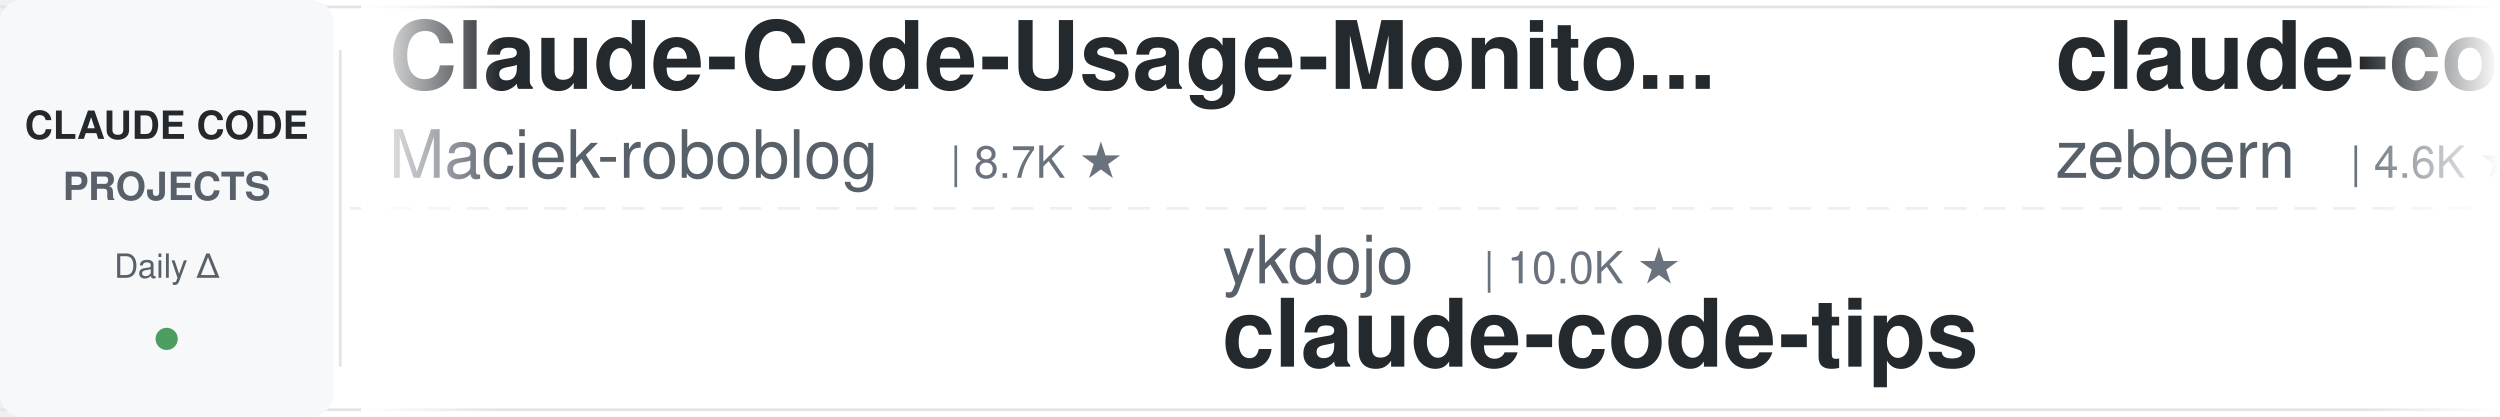
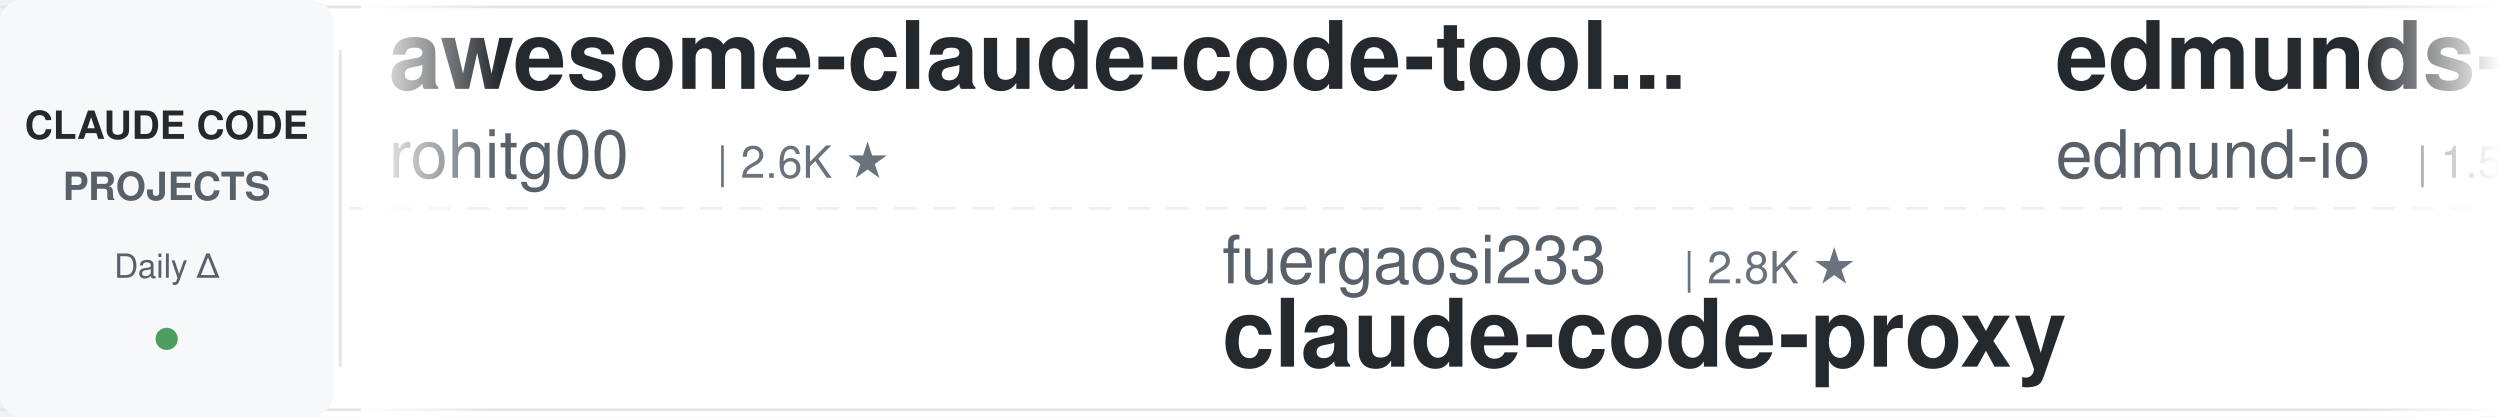
<svg xmlns="http://www.w3.org/2000/svg" width="900" height="150">
  <defs>
    <linearGradient id="awesomeLeftFade" x1="0%" y1="0%" x2="100%" y2="0%">
      <stop offset="0%" style="stop-color:#ffffff;stop-opacity:1" />
      <stop offset="100%" style="stop-color:#ffffff;stop-opacity:0" />
    </linearGradient>
    <linearGradient id="awesomeRightFade" x1="0%" y1="0%" x2="100%" y2="0%">
      <stop offset="0%" style="stop-color:#ffffff;stop-opacity:0" />
      <stop offset="100%" style="stop-color:#ffffff;stop-opacity:1" />
    </linearGradient>
  </defs>
  <rect width="900" height="150" fill="#ffffff" rx="8" />
  <rect x="0" y="2" width="900" height="1" fill="#e1e4e8" />
  <rect x="0" y="147" width="900" height="1" fill="#e1e4e8" />
  <line x1="0" y1="75" x2="900" y2="75" stroke="#e1e4e8" stroke-width="1" stroke-dasharray="8 6" opacity="0.6" />
  <rect x="0" y="0" width="120" height="150" fill="#f6f8fa" rx="8" />
  <text x="60" y="50" font-family="-apple-system, BlinkMacSystemFont, 'Segoe UI', Helvetica, Arial, sans-serif" font-size="14" font-weight="600" fill="#24292e" text-anchor="middle">CLAUDE CODE</text>
  <text x="60" y="72" font-family="-apple-system, BlinkMacSystemFont, 'Segoe UI', Helvetica, Arial, sans-serif" font-size="14" font-weight="600" fill="#586069" text-anchor="middle">PROJECTS</text>
  <text x="60" y="100" font-family="-apple-system, BlinkMacSystemFont, 'Segoe UI', Helvetica, Arial, sans-serif" font-size="12" font-weight="500" fill="#586069" text-anchor="middle">Daily Δ</text>
  <circle cx="60" cy="122" r="4" fill="#22863a" opacity="0.8" />
  <rect x="122" y="18" width="1" height="114" fill="#e1e4e8" />
  <clipPath id="awesomeTickerClip">
    <rect x="130" y="0" width="770" height="150" />
  </clipPath>
  <g clip-path="url(#awesomeTickerClip)">
    <g id="awesomeTickerItems">
      <animateTransform attributeName="transform" attributeType="XML" type="translate" from="0 0" to="-3000 0" dur="54s" repeatCount="indefinite" />
      <g transform="translate(0, 0)">
-         <text x="140" y="32" font-family="-apple-system, BlinkMacSystemFont, 'Segoe UI', Helvetica, Arial, sans-serif" font-size="34" font-weight="600" fill="#24292e">Claude-Code-Usage-Monito...</text>
-         <text x="140" y="64" font-family="-apple-system, BlinkMacSystemFont, 'Segoe UI', Helvetica, Arial, sans-serif" font-size="24" font-weight="400" fill="#586069">Maciek-roboblog</text>
-         <text x="342" y="64" font-family="-apple-system, BlinkMacSystemFont, 'Segoe UI', Helvetica, Arial, sans-serif" font-size="16" font-weight="500" fill="#6a737d">| 8.7K ★</text>
+         <text x="140" y="32" font-family="-apple-system, BlinkMacSystemFont, 'Segoe UI', Helvetica, Arial, sans-serif" font-size="34" font-weight="600" fill="#24292e">awesome-claude-code-tool...</text>
+         <text x="140" y="64" font-family="-apple-system, BlinkMacSystemFont, 'Segoe UI', Helvetica, Arial, sans-serif" font-size="24" font-weight="400" fill="#586069">rohitg00</text>
+         <text x="258" y="64" font-family="-apple-system, BlinkMacSystemFont, 'Segoe UI', Helvetica, Arial, sans-serif" font-size="16" font-weight="500" fill="#6a737d">| 2.6K ★</text>
      </g>
      <g transform="translate(300, 0)">
-         <text x="140" y="102" font-family="-apple-system, BlinkMacSystemFont, 'Segoe UI', Helvetica, Arial, sans-serif" font-size="24" font-weight="400" fill="#586069">ykdojo</text>
-         <text x="234" y="102" font-family="-apple-system, BlinkMacSystemFont, 'Segoe UI', Helvetica, Arial, sans-serif" font-size="16" font-weight="500" fill="#6a737d">| 10.0K ★</text>
-         <text x="140" y="132" font-family="-apple-system, BlinkMacSystemFont, 'Segoe UI', Helvetica, Arial, sans-serif" font-size="34" font-weight="600" fill="#24292e">claude-code-tips</text>
+         <text x="140" y="102" font-family="-apple-system, BlinkMacSystemFont, 'Segoe UI', Helvetica, Arial, sans-serif" font-size="24" font-weight="400" fill="#586069">fuergaosi233</text>
+         <text x="306" y="102" font-family="-apple-system, BlinkMacSystemFont, 'Segoe UI', Helvetica, Arial, sans-serif" font-size="16" font-weight="500" fill="#6a737d">| 2.8K ★</text>
+         <text x="140" y="132" font-family="-apple-system, BlinkMacSystemFont, 'Segoe UI', Helvetica, Arial, sans-serif" font-size="34" font-weight="600" fill="#24292e">claude-code-proxy</text>
      </g>
      <g transform="translate(600, 0)">
-         <text x="140" y="32" font-family="-apple-system, BlinkMacSystemFont, 'Segoe UI', Helvetica, Arial, sans-serif" font-size="34" font-weight="600" fill="#24292e">claude-code-guide</text>
-         <text x="140" y="64" font-family="-apple-system, BlinkMacSystemFont, 'Segoe UI', Helvetica, Arial, sans-serif" font-size="24" font-weight="400" fill="#586069">zebbern</text>
-         <text x="246" y="64" font-family="-apple-system, BlinkMacSystemFont, 'Segoe UI', Helvetica, Arial, sans-serif" font-size="16" font-weight="500" fill="#6a737d">| 4.6K ★</text>
+         <text x="140" y="32" font-family="-apple-system, BlinkMacSystemFont, 'Segoe UI', Helvetica, Arial, sans-serif" font-size="34" font-weight="600" fill="#24292e">edmunds-claude-code</text>
+         <text x="140" y="64" font-family="-apple-system, BlinkMacSystemFont, 'Segoe UI', Helvetica, Arial, sans-serif" font-size="24" font-weight="400" fill="#586069">edmund-io</text>
+         <text x="270" y="64" font-family="-apple-system, BlinkMacSystemFont, 'Segoe UI', Helvetica, Arial, sans-serif" font-size="16" font-weight="500" fill="#6a737d">| 1.5K ★</text>
      </g>
      <g transform="translate(900, 0)">
-         <text x="140" y="102" font-family="-apple-system, BlinkMacSystemFont, 'Segoe UI', Helvetica, Arial, sans-serif" font-size="24" font-weight="400" fill="#586069">hangsman</text>
-         <text x="258" y="102" font-family="-apple-system, BlinkMacSystemFont, 'Segoe UI', Helvetica, Arial, sans-serif" font-size="16" font-weight="500" fill="#6a737d">| 791 ★</text>
-         <text x="140" y="132" font-family="-apple-system, BlinkMacSystemFont, 'Segoe UI', Helvetica, Arial, sans-serif" font-size="34" font-weight="600" fill="#24292e">claude-code-source</text>
+         <text x="140" y="102" font-family="-apple-system, BlinkMacSystemFont, 'Segoe UI', Helvetica, Arial, sans-serif" font-size="24" font-weight="400" fill="#586069">Yuyz0112</text>
+         <text x="258" y="102" font-family="-apple-system, BlinkMacSystemFont, 'Segoe UI', Helvetica, Arial, sans-serif" font-size="16" font-weight="500" fill="#6a737d">| 2.4K ★</text>
+         <text x="140" y="132" font-family="-apple-system, BlinkMacSystemFont, 'Segoe UI', Helvetica, Arial, sans-serif" font-size="34" font-weight="600" fill="#24292e">claude-code-reverse</text>
      </g>
      <g transform="translate(1200, 0)">
-         <text x="140" y="32" font-family="-apple-system, BlinkMacSystemFont, 'Segoe UI', Helvetica, Arial, sans-serif" font-size="34" font-weight="600" fill="#24292e">claude-code-settings</text>
-         <text x="140" y="64" font-family="-apple-system, BlinkMacSystemFont, 'Segoe UI', Helvetica, Arial, sans-serif" font-size="24" font-weight="400" fill="#586069">feiskyer</text>
-         <text x="258" y="64" font-family="-apple-system, BlinkMacSystemFont, 'Segoe UI', Helvetica, Arial, sans-serif" font-size="16" font-weight="500" fill="#6a737d">| 1.6K ★</text>
+         <text x="140" y="32" font-family="-apple-system, BlinkMacSystemFont, 'Segoe UI', Helvetica, Arial, sans-serif" font-size="34" font-weight="600" fill="#24292e">claude-code-video-toolki...</text>
+         <text x="140" y="64" font-family="-apple-system, BlinkMacSystemFont, 'Segoe UI', Helvetica, Arial, sans-serif" font-size="24" font-weight="400" fill="#586069">digitalsamba</text>
+         <text x="306" y="64" font-family="-apple-system, BlinkMacSystemFont, 'Segoe UI', Helvetica, Arial, sans-serif" font-size="16" font-weight="500" fill="#6a737d">| 2.0K ★</text>
      </g>
      <g transform="translate(1500, 0)">
-         <text x="140" y="102" font-family="-apple-system, BlinkMacSystemFont, 'Segoe UI', Helvetica, Arial, sans-serif" font-size="24" font-weight="400" fill="#586069">alejandrobalderas</text>
-         <text x="366" y="102" font-family="-apple-system, BlinkMacSystemFont, 'Segoe UI', Helvetica, Arial, sans-serif" font-size="16" font-weight="500" fill="#6a737d">| 2.8K ★</text>
-         <text x="140" y="132" font-family="-apple-system, BlinkMacSystemFont, 'Segoe UI', Helvetica, Arial, sans-serif" font-size="34" font-weight="600" fill="#24292e">claude-code-from-source</text>
+         <text x="140" y="102" font-family="-apple-system, BlinkMacSystemFont, 'Segoe UI', Helvetica, Arial, sans-serif" font-size="24" font-weight="400" fill="#586069">Yeachan-Heo</text>
+         <text x="294" y="102" font-family="-apple-system, BlinkMacSystemFont, 'Segoe UI', Helvetica, Arial, sans-serif" font-size="16" font-weight="500" fill="#6a737d">| 38.9K ★</text>
+         <text x="380" y="102" font-family="-apple-system, BlinkMacSystemFont, 'Segoe UI', Helvetica, Arial, sans-serif" font-size="16" font-weight="500" fill="#22863a"> +4</text>
+         <text x="140" y="132" font-family="-apple-system, BlinkMacSystemFont, 'Segoe UI', Helvetica, Arial, sans-serif" font-size="34" font-weight="600" fill="#24292e">oh-my-claudecode</text>
      </g>
      <g transform="translate(1800, 0)">
-         <text x="140" y="32" font-family="-apple-system, BlinkMacSystemFont, 'Segoe UI', Helvetica, Arial, sans-serif" font-size="34" font-weight="600" fill="#24292e">claude-code-best-practic...</text>
-         <text x="140" y="64" font-family="-apple-system, BlinkMacSystemFont, 'Segoe UI', Helvetica, Arial, sans-serif" font-size="24" font-weight="400" fill="#586069">shanraisshan</text>
-         <text x="306" y="64" font-family="-apple-system, BlinkMacSystemFont, 'Segoe UI', Helvetica, Arial, sans-serif" font-size="16" font-weight="500" fill="#6a737d">| 65.3K ★</text>
-         <text x="392" y="64" font-family="-apple-system, BlinkMacSystemFont, 'Segoe UI', Helvetica, Arial, sans-serif" font-size="16" font-weight="500" fill="#22863a"> +6</text>
+         <text x="140" y="32" font-family="-apple-system, BlinkMacSystemFont, 'Segoe UI', Helvetica, Arial, sans-serif" font-size="34" font-weight="600" fill="#24292e">ClaudeCode</text>
+         <text x="140" y="64" font-family="-apple-system, BlinkMacSystemFont, 'Segoe UI', Helvetica, Arial, sans-serif" font-size="24" font-weight="400" fill="#586069">guanshan</text>
+         <text x="258" y="64" font-family="-apple-system, BlinkMacSystemFont, 'Segoe UI', Helvetica, Arial, sans-serif" font-size="16" font-weight="500" fill="#6a737d">| 61 ★</text>
      </g>
      <g transform="translate(2100, 0)">
-         <text x="140" y="102" font-family="-apple-system, BlinkMacSystemFont, 'Segoe UI', Helvetica, Arial, sans-serif" font-size="24" font-weight="400" fill="#586069">jqueryscript</text>
-         <text x="306" y="102" font-family="-apple-system, BlinkMacSystemFont, 'Segoe UI', Helvetica, Arial, sans-serif" font-size="16" font-weight="500" fill="#6a737d">| 505 ★</text>
-         <text x="140" y="132" font-family="-apple-system, BlinkMacSystemFont, 'Segoe UI', Helvetica, Arial, sans-serif" font-size="34" font-weight="600" fill="#24292e">awesome-claude-code</text>
+         <text x="140" y="102" font-family="-apple-system, BlinkMacSystemFont, 'Segoe UI', Helvetica, Arial, sans-serif" font-size="24" font-weight="400" fill="#586069">feiskyer</text>
+         <text x="258" y="102" font-family="-apple-system, BlinkMacSystemFont, 'Segoe UI', Helvetica, Arial, sans-serif" font-size="16" font-weight="500" fill="#6a737d">| 1.6K ★</text>
+         <text x="140" y="132" font-family="-apple-system, BlinkMacSystemFont, 'Segoe UI', Helvetica, Arial, sans-serif" font-size="34" font-weight="600" fill="#24292e">claude-code-settings</text>
      </g>
      <g transform="translate(2400, 0)">
-         <text x="140" y="32" font-family="-apple-system, BlinkMacSystemFont, 'Segoe UI', Helvetica, Arial, sans-serif" font-size="34" font-weight="600" fill="#24292e">claude-code-my-workflow</text>
-         <text x="140" y="64" font-family="-apple-system, BlinkMacSystemFont, 'Segoe UI', Helvetica, Arial, sans-serif" font-size="24" font-weight="400" fill="#586069">pedrohcgs</text>
-         <text x="270" y="64" font-family="-apple-system, BlinkMacSystemFont, 'Segoe UI', Helvetica, Arial, sans-serif" font-size="16" font-weight="500" fill="#6a737d">| 1.5K ★</text>
-         <text x="347" y="64" font-family="-apple-system, BlinkMacSystemFont, 'Segoe UI', Helvetica, Arial, sans-serif" font-size="16" font-weight="500" fill="#22863a"> +1</text>
+         <text x="140" y="32" font-family="-apple-system, BlinkMacSystemFont, 'Segoe UI', Helvetica, Arial, sans-serif" font-size="34" font-weight="600" fill="#24292e">my-claude-code-setup</text>
+         <text x="140" y="64" font-family="-apple-system, BlinkMacSystemFont, 'Segoe UI', Helvetica, Arial, sans-serif" font-size="24" font-weight="400" fill="#586069">centminmod</text>
+         <text x="282" y="64" font-family="-apple-system, BlinkMacSystemFont, 'Segoe UI', Helvetica, Arial, sans-serif" font-size="16" font-weight="500" fill="#6a737d">| 2.6K ★</text>
+         <text x="359" y="64" font-family="-apple-system, BlinkMacSystemFont, 'Segoe UI', Helvetica, Arial, sans-serif" font-size="16" font-weight="500" fill="#22863a"> +1</text>
      </g>
      <g transform="translate(2700, 0)">
-         <text x="140" y="102" font-family="-apple-system, BlinkMacSystemFont, 'Segoe UI', Helvetica, Arial, sans-serif" font-size="24" font-weight="400" fill="#586069">VoltAgent</text>
-         <text x="270" y="102" font-family="-apple-system, BlinkMacSystemFont, 'Segoe UI', Helvetica, Arial, sans-serif" font-size="16" font-weight="500" fill="#6a737d">| 24.7K ★</text>
-         <text x="356" y="102" font-family="-apple-system, BlinkMacSystemFont, 'Segoe UI', Helvetica, Arial, sans-serif" font-size="16" font-weight="500" fill="#22863a"> +4</text>
-         <text x="140" y="132" font-family="-apple-system, BlinkMacSystemFont, 'Segoe UI', Helvetica, Arial, sans-serif" font-size="34" font-weight="600" fill="#24292e">awesome-claude-code-suba...</text>
+         <text x="140" y="102" font-family="-apple-system, BlinkMacSystemFont, 'Segoe UI', Helvetica, Arial, sans-serif" font-size="24" font-weight="400" fill="#586069">shareAI-lab</text>
+         <text x="294" y="102" font-family="-apple-system, BlinkMacSystemFont, 'Segoe UI', Helvetica, Arial, sans-serif" font-size="16" font-weight="500" fill="#6a737d">| 75.6K ★</text>
+         <text x="380" y="102" font-family="-apple-system, BlinkMacSystemFont, 'Segoe UI', Helvetica, Arial, sans-serif" font-size="16" font-weight="500" fill="#22863a"> +7</text>
+         <text x="140" y="132" font-family="-apple-system, BlinkMacSystemFont, 'Segoe UI', Helvetica, Arial, sans-serif" font-size="34" font-weight="600" fill="#24292e">learn-claude-code</text>
      </g>
      <g transform="translate(3000, 0)">
-         <text x="140" y="32" font-family="-apple-system, BlinkMacSystemFont, 'Segoe UI', Helvetica, Arial, sans-serif" font-size="34" font-weight="600" fill="#24292e">Claude-Code-Usage-Monito...</text>
-         <text x="140" y="64" font-family="-apple-system, BlinkMacSystemFont, 'Segoe UI', Helvetica, Arial, sans-serif" font-size="24" font-weight="400" fill="#586069">Maciek-roboblog</text>
-         <text x="342" y="64" font-family="-apple-system, BlinkMacSystemFont, 'Segoe UI', Helvetica, Arial, sans-serif" font-size="16" font-weight="500" fill="#6a737d">| 8.7K ★</text>
+         <text x="140" y="32" font-family="-apple-system, BlinkMacSystemFont, 'Segoe UI', Helvetica, Arial, sans-serif" font-size="34" font-weight="600" fill="#24292e">awesome-claude-code-tool...</text>
+         <text x="140" y="64" font-family="-apple-system, BlinkMacSystemFont, 'Segoe UI', Helvetica, Arial, sans-serif" font-size="24" font-weight="400" fill="#586069">rohitg00</text>
+         <text x="258" y="64" font-family="-apple-system, BlinkMacSystemFont, 'Segoe UI', Helvetica, Arial, sans-serif" font-size="16" font-weight="500" fill="#6a737d">| 2.6K ★</text>
      </g>
      <g transform="translate(3300, 0)">
-         <text x="140" y="102" font-family="-apple-system, BlinkMacSystemFont, 'Segoe UI', Helvetica, Arial, sans-serif" font-size="24" font-weight="400" fill="#586069">ykdojo</text>
-         <text x="234" y="102" font-family="-apple-system, BlinkMacSystemFont, 'Segoe UI', Helvetica, Arial, sans-serif" font-size="16" font-weight="500" fill="#6a737d">| 10.0K ★</text>
-         <text x="140" y="132" font-family="-apple-system, BlinkMacSystemFont, 'Segoe UI', Helvetica, Arial, sans-serif" font-size="34" font-weight="600" fill="#24292e">claude-code-tips</text>
+         <text x="140" y="102" font-family="-apple-system, BlinkMacSystemFont, 'Segoe UI', Helvetica, Arial, sans-serif" font-size="24" font-weight="400" fill="#586069">fuergaosi233</text>
+         <text x="306" y="102" font-family="-apple-system, BlinkMacSystemFont, 'Segoe UI', Helvetica, Arial, sans-serif" font-size="16" font-weight="500" fill="#6a737d">| 2.8K ★</text>
+         <text x="140" y="132" font-family="-apple-system, BlinkMacSystemFont, 'Segoe UI', Helvetica, Arial, sans-serif" font-size="34" font-weight="600" fill="#24292e">claude-code-proxy</text>
      </g>
      <g transform="translate(3600, 0)">
-         <text x="140" y="32" font-family="-apple-system, BlinkMacSystemFont, 'Segoe UI', Helvetica, Arial, sans-serif" font-size="34" font-weight="600" fill="#24292e">claude-code-guide</text>
-         <text x="140" y="64" font-family="-apple-system, BlinkMacSystemFont, 'Segoe UI', Helvetica, Arial, sans-serif" font-size="24" font-weight="400" fill="#586069">zebbern</text>
-         <text x="246" y="64" font-family="-apple-system, BlinkMacSystemFont, 'Segoe UI', Helvetica, Arial, sans-serif" font-size="16" font-weight="500" fill="#6a737d">| 4.6K ★</text>
+         <text x="140" y="32" font-family="-apple-system, BlinkMacSystemFont, 'Segoe UI', Helvetica, Arial, sans-serif" font-size="34" font-weight="600" fill="#24292e">edmunds-claude-code</text>
+         <text x="140" y="64" font-family="-apple-system, BlinkMacSystemFont, 'Segoe UI', Helvetica, Arial, sans-serif" font-size="24" font-weight="400" fill="#586069">edmund-io</text>
+         <text x="270" y="64" font-family="-apple-system, BlinkMacSystemFont, 'Segoe UI', Helvetica, Arial, sans-serif" font-size="16" font-weight="500" fill="#6a737d">| 1.5K ★</text>
      </g>
      <g transform="translate(3900, 0)">
-         <text x="140" y="102" font-family="-apple-system, BlinkMacSystemFont, 'Segoe UI', Helvetica, Arial, sans-serif" font-size="24" font-weight="400" fill="#586069">hangsman</text>
-         <text x="258" y="102" font-family="-apple-system, BlinkMacSystemFont, 'Segoe UI', Helvetica, Arial, sans-serif" font-size="16" font-weight="500" fill="#6a737d">| 791 ★</text>
-         <text x="140" y="132" font-family="-apple-system, BlinkMacSystemFont, 'Segoe UI', Helvetica, Arial, sans-serif" font-size="34" font-weight="600" fill="#24292e">claude-code-source</text>
+         <text x="140" y="102" font-family="-apple-system, BlinkMacSystemFont, 'Segoe UI', Helvetica, Arial, sans-serif" font-size="24" font-weight="400" fill="#586069">Yuyz0112</text>
+         <text x="258" y="102" font-family="-apple-system, BlinkMacSystemFont, 'Segoe UI', Helvetica, Arial, sans-serif" font-size="16" font-weight="500" fill="#6a737d">| 2.4K ★</text>
+         <text x="140" y="132" font-family="-apple-system, BlinkMacSystemFont, 'Segoe UI', Helvetica, Arial, sans-serif" font-size="34" font-weight="600" fill="#24292e">claude-code-reverse</text>
      </g>
    </g>
  </g>
  <rect x="130" y="0" width="50" height="150" fill="url(#awesomeLeftFade)" />
  <rect x="850" y="0" width="50" height="150" fill="url(#awesomeRightFade)" />
</svg>
